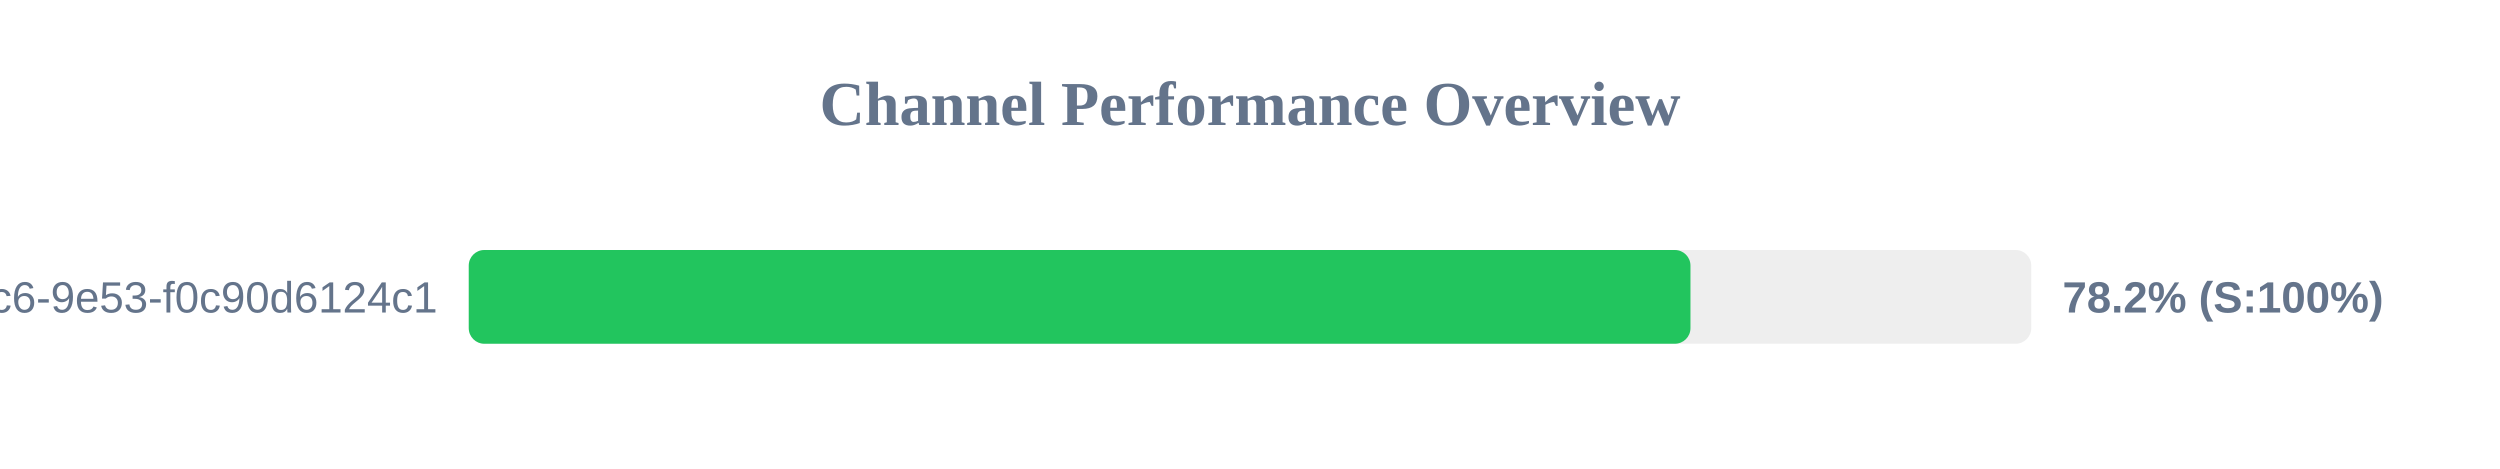
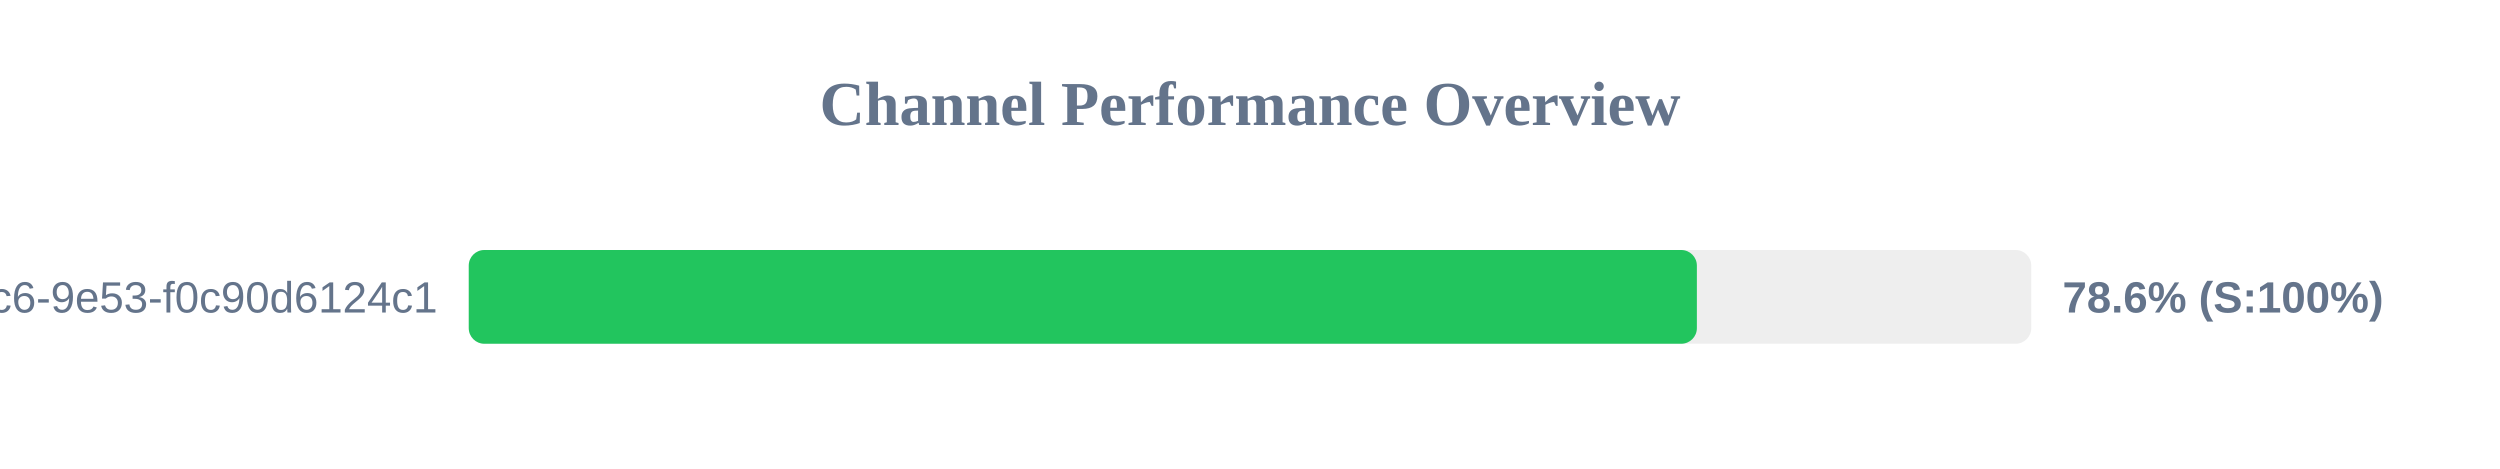
<svg xmlns="http://www.w3.org/2000/svg" width="800" height="150" version="1.1">
  <style>
        .row { font: 14px Arial; fill: #64748b; }
        .score { font: bold 14px Arial; fill: #64748b; }
    </style>
  <text x="400" y="40" text-anchor="middle" font-size="20px" font-weight="bold" fill="#64748b">Channel Performance Overview</text>
  <rect x="150" y="80" width="500" height="30" fill="#eee" rx="5" />
-   <rect x="150" y="80" width="390.95" height="30" fill="#22c55e" rx="5" />
+   <rect x="150" y="80" width="393.0" height="30" fill="#22c55e" rx="5" />
  <text x="140" y="100" text-anchor="end" class="row">?uuid=4685eb2a-5ddb-4dc6-9e53-f0c90d6124c1</text>
-   <text x="660" y="100" text-anchor="start" class="score">78.2% (S:100%)</text>
+   <text x="660" y="100" text-anchor="start" class="score">78.6% (S:100%)</text>
</svg>
